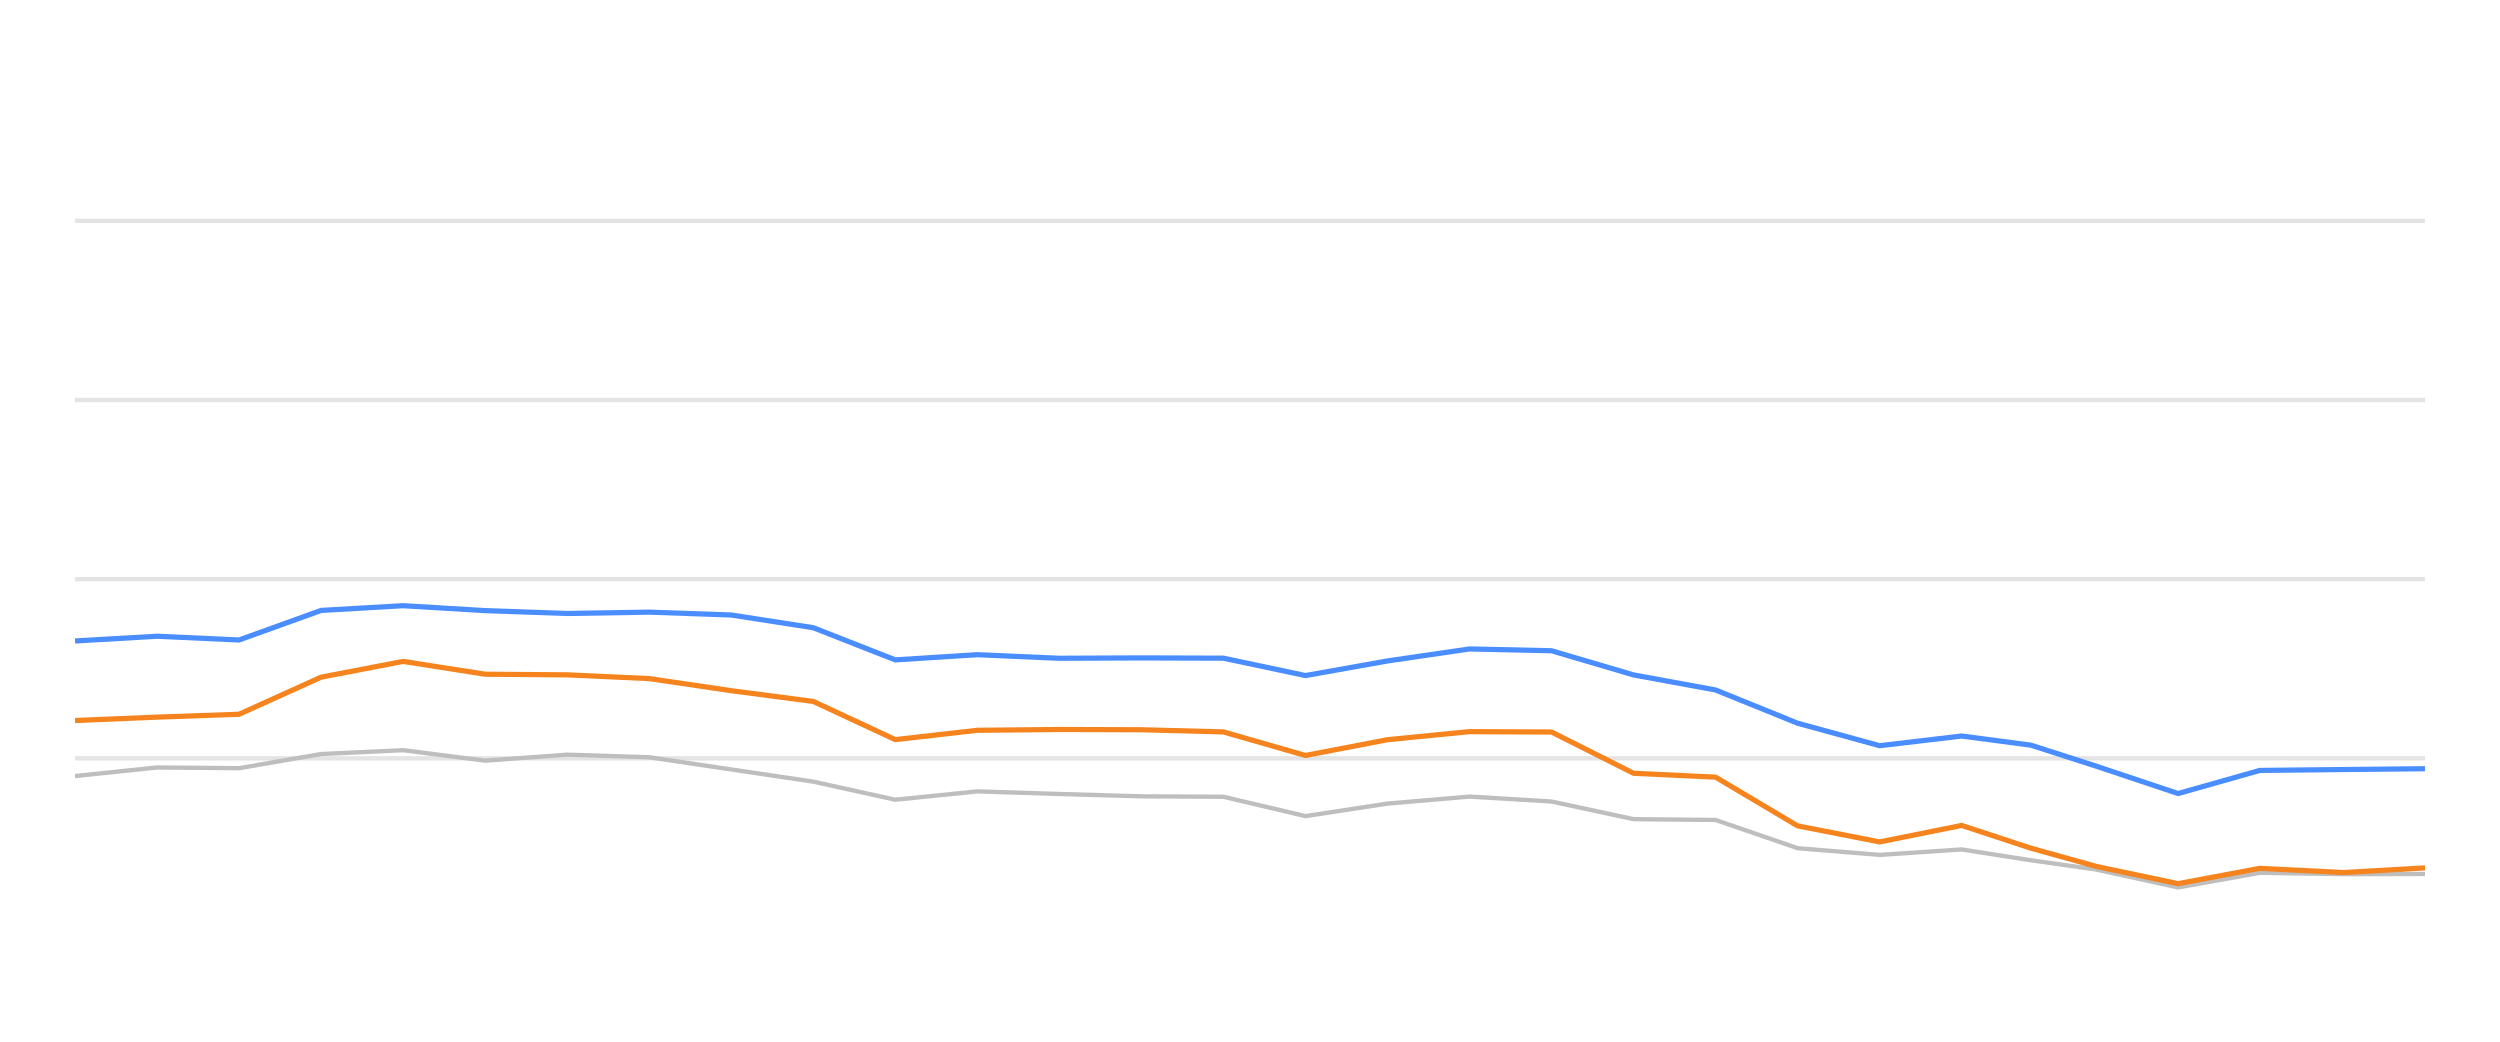
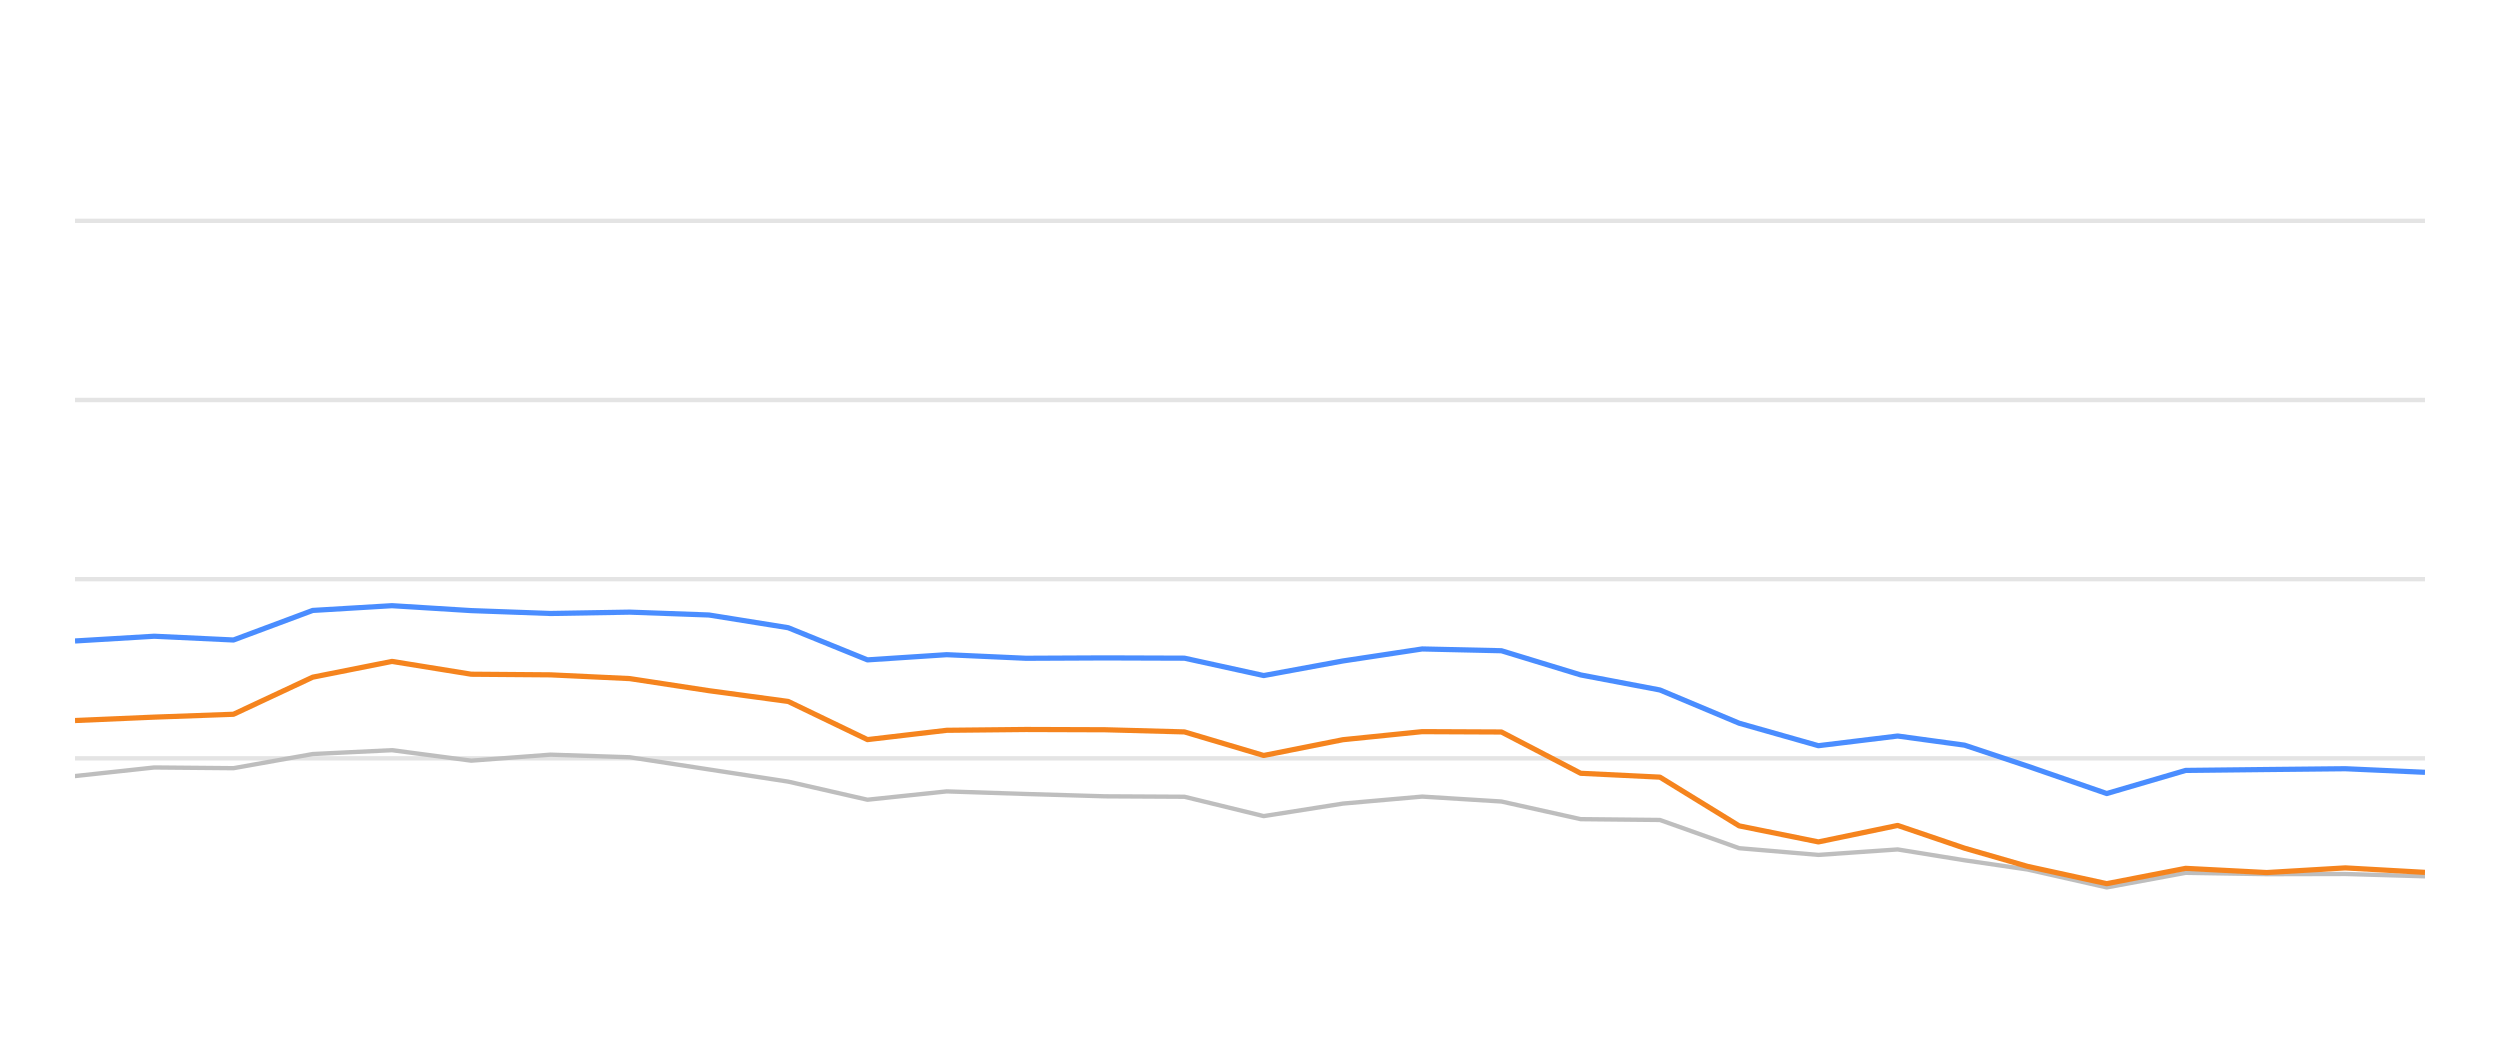
<svg xmlns="http://www.w3.org/2000/svg" width="288pt" height="120pt" viewBox="0 0 288 120" version="1.1">
  <defs>
    <style type="text/css">*{stroke-linejoin: round; stroke-linecap: butt}</style>
  </defs>
  <g id="figure_1">
    <g id="patch_1">
      <path d="M 0 120  L 288 120  L 288 0  L 0 0  L 0 120  z " style="fill: none; opacity: 0" />
    </g>
    <g id="axes_1">
      <g id="patch_2">
        <path d="M 8.64 108  L 279.36 108  L 279.36 4.8  L 8.64 4.8  L 8.64 108  z " style="fill: none" />
      </g>
      <g id="matplotlib.axis_1" />
      <g id="matplotlib.axis_2" />
      <g id="line2d_1">
-         <path d="M 8.64 87.36  L 279.36 87.36  " clip-path="url(#p35175d73d6)" style="fill: none; stroke: #b2b2b2; stroke-opacity: 0.35; stroke-width: 0.5; stroke-linecap: square" />
+         <path d="M 8.64 87.36  L 279.36 87.36  " clip-path="url(#pde58a8065a)" style="fill: none; stroke: #b2b2b2; stroke-opacity: 0.35; stroke-width: 0.5; stroke-linecap: square" />
      </g>
      <g id="line2d_2">
-         <path d="M 8.64 66.72  L 279.36 66.72  " clip-path="url(#p35175d73d6)" style="fill: none; stroke: #b2b2b2; stroke-opacity: 0.35; stroke-width: 0.5; stroke-linecap: square" />
+         <path d="M 8.64 66.72  L 279.36 66.72  " clip-path="url(#pde58a8065a)" style="fill: none; stroke: #b2b2b2; stroke-opacity: 0.35; stroke-width: 0.5; stroke-linecap: square" />
      </g>
      <g id="line2d_3">
-         <path d="M 8.64 46.08  L 279.36 46.08  " clip-path="url(#p35175d73d6)" style="fill: none; stroke: #b2b2b2; stroke-opacity: 0.35; stroke-width: 0.5; stroke-linecap: square" />
+         <path d="M 8.64 46.08  L 279.36 46.08  " clip-path="url(#pde58a8065a)" style="fill: none; stroke: #b2b2b2; stroke-opacity: 0.35; stroke-width: 0.5; stroke-linecap: square" />
      </g>
      <g id="line2d_4">
-         <path d="M 8.64 25.44  L 279.36 25.44  " clip-path="url(#p35175d73d6)" style="fill: none; stroke: #b2b2b2; stroke-opacity: 0.35; stroke-width: 0.5; stroke-linecap: square" />
+         <path d="M 8.64 25.44  L 279.36 25.44  " clip-path="url(#pde58a8065a)" style="fill: none; stroke: #b2b2b2; stroke-opacity: 0.35; stroke-width: 0.5; stroke-linecap: square" />
      </g>
      <g id="line2d_5">
-         <path d="M 8.64 89.403  L 18.09 88.413  L 27.539 88.495  L 36.989 86.865  L 46.439 86.421  L 55.888 87.628  L 65.338 86.937  L 74.787 87.236  L 84.237 88.64  L 93.687 90.043  L 103.136 92.128  L 112.586 91.168  L 122.036 91.467  L 131.485 91.736  L 140.935 91.787  L 150.385 94.016  L 159.834 92.572  L 169.284 91.767  L 178.733 92.334  L 188.183 94.367  L 197.633 94.46  L 207.082 97.711  L 216.532 98.485  L 225.982 97.855  L 233.959 99.104  L 241.469 100.167  L 250.914 102.231  L 260.323 100.549  L 269.988 100.704  L 279.36 100.683  " clip-path="url(#p35175d73d6)" style="fill: none; stroke: #bebebe; stroke-width: 0.5; stroke-linecap: round" />
+         <path d="M 8.64 89.403  L 17.769 88.413  L 26.898 88.495  L 36.027 86.865  L 45.157 86.421  L 54.286 87.628  L 63.415 86.937  L 72.544 87.236  L 81.673 88.64  L 90.802 90.043  L 99.932 92.128  L 109.061 91.168  L 118.19 91.467  L 127.319 91.736  L 136.448 91.787  L 145.577 94.016  L 154.707 92.572  L 163.836 91.767  L 172.965 92.334  L 182.094 94.367  L 191.223 94.46  L 200.352 97.711  L 209.481 98.485  L 218.611 97.855  L 226.318 99.104  L 233.573 100.167  L 242.697 102.231  L 251.787 100.549  L 261.125 100.704  L 270.179 100.683  L 279.36 100.951  " clip-path="url(#pde58a8065a)" style="fill: none; stroke: #bebebe; stroke-width: 0.5; stroke-linecap: round" />
      </g>
      <g id="line2d_6">
-         <path d="M 8.64 73.841  L 18.09 73.294  L 27.539 73.727  L 36.989 70.322  L 46.439 69.775  L 55.888 70.342  L 65.338 70.673  L 74.787 70.518  L 84.237 70.848  L 93.687 72.313  L 103.136 76.018  L 112.586 75.42  L 122.036 75.833  L 131.485 75.791  L 140.935 75.822  L 150.385 77.824  L 159.834 76.142  L 169.284 74.759  L 178.733 74.966  L 188.183 77.752  L 197.633 79.486  L 207.082 83.315  L 216.532 85.905  L 225.982 84.79  L 233.959 85.843  L 241.469 88.258  L 250.914 91.416  L 260.323 88.753  L 269.988 88.65  L 279.36 88.557  " clip-path="url(#p35175d73d6)" style="fill: none; stroke: #4a8dff; stroke-width: 0.6" />
+         <path d="M 8.64 73.841  L 17.769 73.294  L 26.898 73.727  L 36.027 70.322  L 45.157 69.775  L 54.286 70.342  L 63.415 70.673  L 72.544 70.518  L 81.673 70.848  L 90.802 72.313  L 99.932 76.018  L 109.061 75.42  L 118.19 75.833  L 127.319 75.791  L 136.448 75.822  L 145.577 77.824  L 154.707 76.142  L 163.836 74.759  L 172.965 74.966  L 182.094 77.752  L 191.223 79.486  L 200.352 83.315  L 209.481 85.905  L 218.611 84.79  L 226.318 85.843  L 233.573 88.258  L 242.697 91.416  L 251.787 88.753  L 261.125 88.65  L 270.179 88.557  L 279.36 88.97  " clip-path="url(#pde58a8065a)" style="fill: none; stroke: #4a8dff; stroke-width: 0.6" />
      </g>
      <g id="line2d_7">
-         <path d="M 8.64 83.005  L 18.09 82.613  L 27.539 82.283  L 36.989 78.01  L 46.439 76.194  L 55.888 77.67  L 65.338 77.742  L 74.787 78.175  L 84.237 79.568  L 93.687 80.807  L 103.136 85.203  L 112.586 84.13  L 122.036 84.037  L 131.485 84.068  L 140.935 84.316  L 150.385 87.03  L 159.834 85.213  L 169.284 84.285  L 178.733 84.326  L 188.183 89.083  L 197.633 89.527  L 207.082 95.141  L 216.532 96.989  L 225.982 95.09  L 233.959 97.711  L 241.469 99.806  L 250.914 101.798  L 260.323 100.033  L 269.988 100.518  L 279.36 99.981  " clip-path="url(#p35175d73d6)" style="fill: none; stroke: #f5841e; stroke-width: 0.6" />
+         <path d="M 8.64 83.005  L 17.769 82.613  L 26.898 82.283  L 36.027 78.01  L 45.157 76.194  L 54.286 77.67  L 63.415 77.742  L 72.544 78.175  L 81.673 79.568  L 90.802 80.807  L 99.932 85.203  L 109.061 84.13  L 118.19 84.037  L 127.319 84.068  L 136.448 84.316  L 145.577 87.03  L 154.707 85.213  L 163.836 84.285  L 172.965 84.326  L 182.094 89.083  L 191.223 89.527  L 200.352 95.141  L 209.481 96.989  L 218.611 95.09  L 226.318 97.711  L 233.573 99.806  L 242.697 101.798  L 251.787 100.033  L 261.125 100.518  L 270.179 99.981  L 279.36 100.497  " clip-path="url(#pde58a8065a)" style="fill: none; stroke: #f5841e; stroke-width: 0.6" />
      </g>
    </g>
  </g>
  <defs>
-     <clipPath id="p35175d73d6">
+     <clipPath id="pde58a8065a">
      <rect x="8.64" y="4.8" width="270.72" height="103.2" />
    </clipPath>
  </defs>
</svg>
